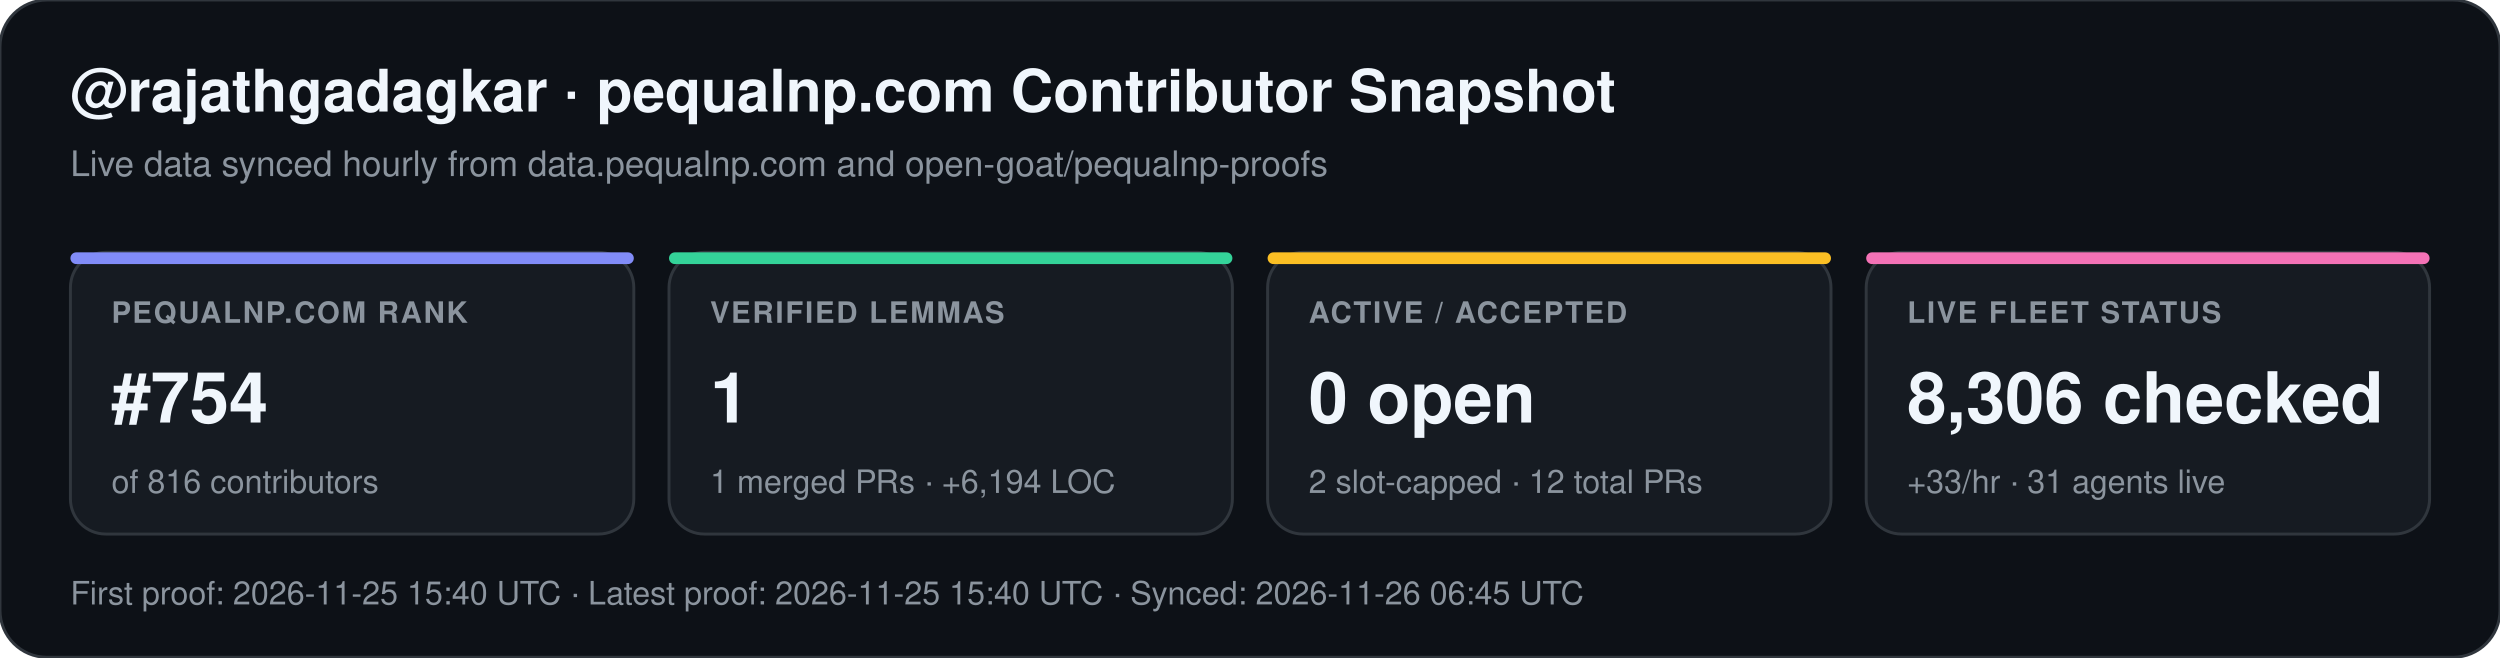
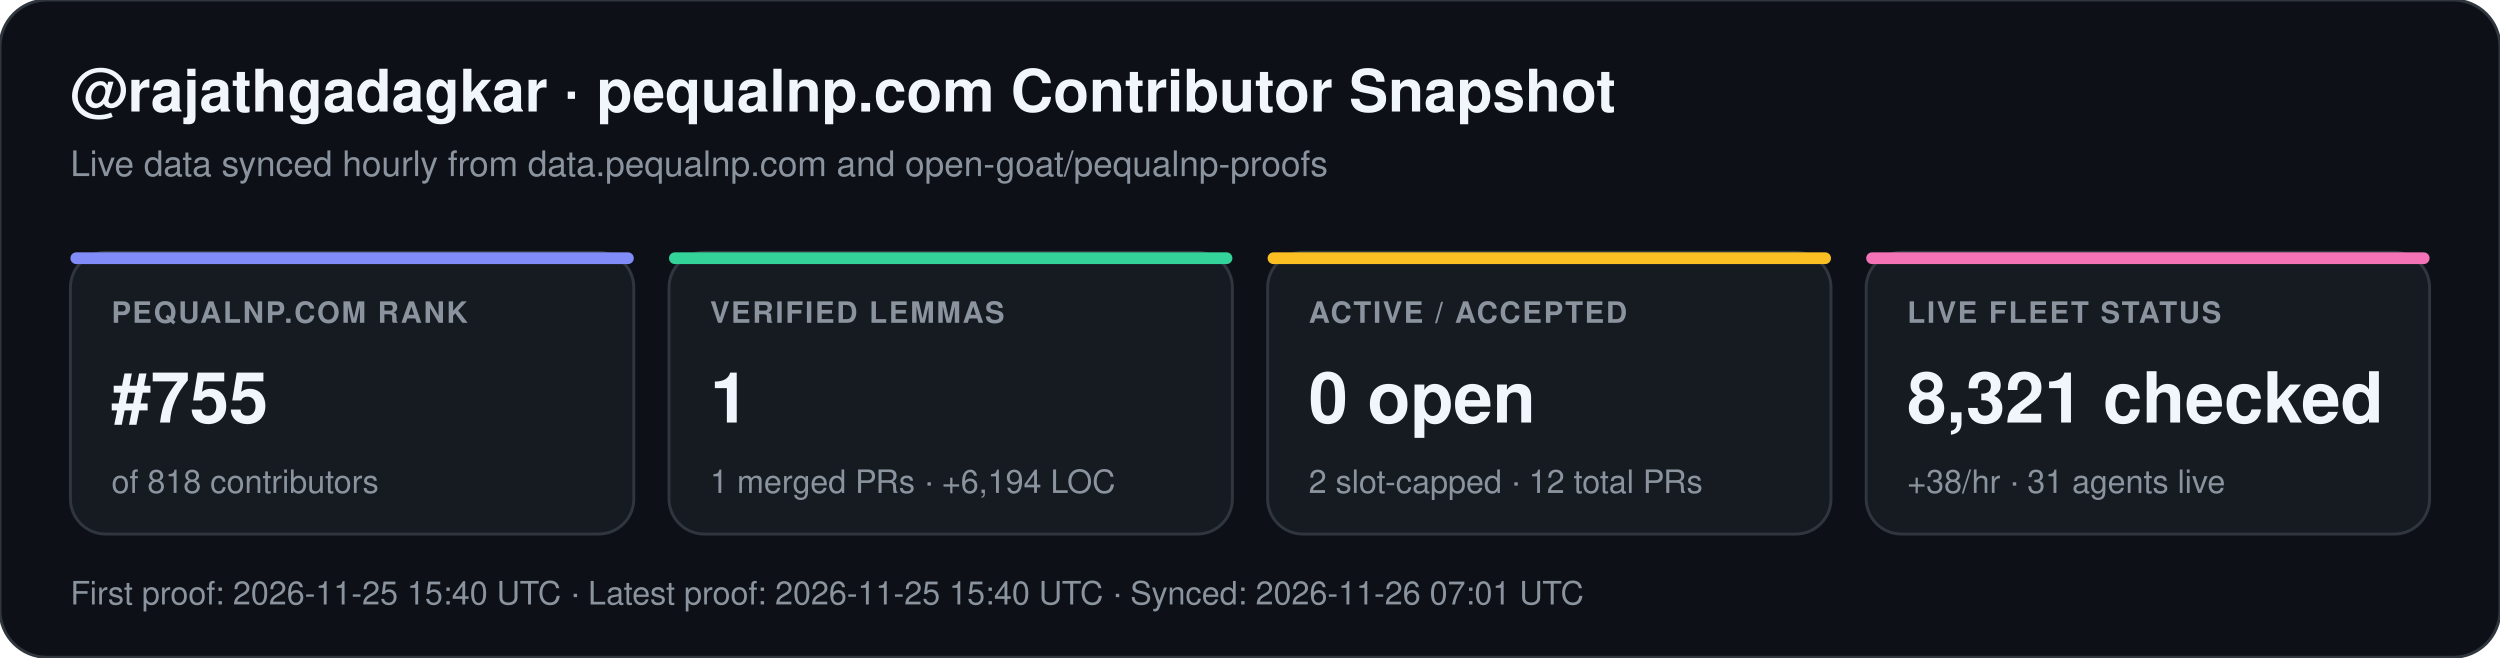
<svg xmlns="http://www.w3.org/2000/svg" width="852" height="224" viewBox="0 0 852 224" font-family="-apple-system,BlinkMacSystemFont,Segoe UI,Helvetica,Arial,sans-serif">
  <rect width="852" height="224" rx="16" fill="#0d1117" stroke="#30363d" stroke-width="1" />
  <text x="24" y="38" fill="#f0f6fc" font-size="20" font-weight="700">@rajathgadagkar · pequalnp.com Contributor Snapshot</text>
  <text x="24" y="60" fill="#8b949e" font-size="12">Live data synced hourly from data.pequalnp.com and open-goat/pequalnp-proofs</text>
  <rect x="24" y="86" width="192" height="96" rx="12" fill="#161b22" stroke="#30363d" stroke-width="1" />
  <rect x="24" y="86" width="192" height="4" rx="2" fill="#818cf8" />
  <text x="38" y="110" fill="#8b949e" font-size="10" font-weight="600" letter-spacing="0.6">PEQUALNP.COM RANK</text>
-   <text x="38" y="144" fill="#f0f6fc" font-size="24" font-weight="700">#754</text>
-   <text x="38" y="168" fill="#8b949e" font-size="11">of 816 contributors</text>
+   <text x="38" y="144" fill="#f0f6fc" font-size="24" font-weight="700">#755</text>
+   <text x="38" y="168" fill="#8b949e" font-size="11">of 818 contributors</text>
  <rect x="228" y="86" width="192" height="96" rx="12" fill="#161b22" stroke="#30363d" stroke-width="1" />
  <rect x="228" y="86" width="192" height="4" rx="2" fill="#34d399" />
  <text x="242" y="110" fill="#8b949e" font-size="10" font-weight="600" letter-spacing="0.6">VERIFIED LEMMAS</text>
  <text x="242" y="144" fill="#f0f6fc" font-size="24" font-weight="700">1</text>
  <text x="242" y="168" fill="#8b949e" font-size="11">1 merged PRs · +6,194 LOC</text>
  <rect x="432" y="86" width="192" height="96" rx="12" fill="#161b22" stroke="#30363d" stroke-width="1" />
  <rect x="432" y="86" width="192" height="4" rx="2" fill="#fbbf24" />
  <text x="446" y="110" fill="#8b949e" font-size="10" font-weight="600" letter-spacing="0.6">ACTIVE / ACCEPTED</text>
  <text x="446" y="144" fill="#f0f6fc" font-size="24" font-weight="700">0 open</text>
  <text x="446" y="168" fill="#8b949e" font-size="11">2 slot-capped · 12 total PRs</text>
  <rect x="636" y="86" width="192" height="96" rx="12" fill="#161b22" stroke="#30363d" stroke-width="1" />
  <rect x="636" y="86" width="192" height="4" rx="2" fill="#f472b6" />
  <text x="650" y="110" fill="#8b949e" font-size="10" font-weight="600" letter-spacing="0.6">LIVE FLEET STATUS</text>
-   <text x="650" y="144" fill="#f0f6fc" font-size="24" font-weight="700">8,306 checked</text>
-   <text x="650" y="168" fill="#8b949e" font-size="11">+33/hr · 31 agents live</text>
-   <text x="24" y="206" fill="#8b949e" font-size="11">First proof: 2026-11-25 15:40 UTC  ·  Latest proof: 2026-11-25 15:40 UTC  ·  Synced: 2026-11-26 06:45 UTC</text>
+   <text x="650" y="144" fill="#f0f6fc" font-size="24" font-weight="700">8,321 checked</text>
+   <text x="650" y="168" fill="#8b949e" font-size="11">+38/hr · 31 agents live</text>
+   <text x="24" y="206" fill="#8b949e" font-size="11">First proof: 2026-11-25 15:40 UTC  ·  Latest proof: 2026-11-25 15:40 UTC  ·  Synced: 2026-11-26 07:01 UTC</text>
</svg>
